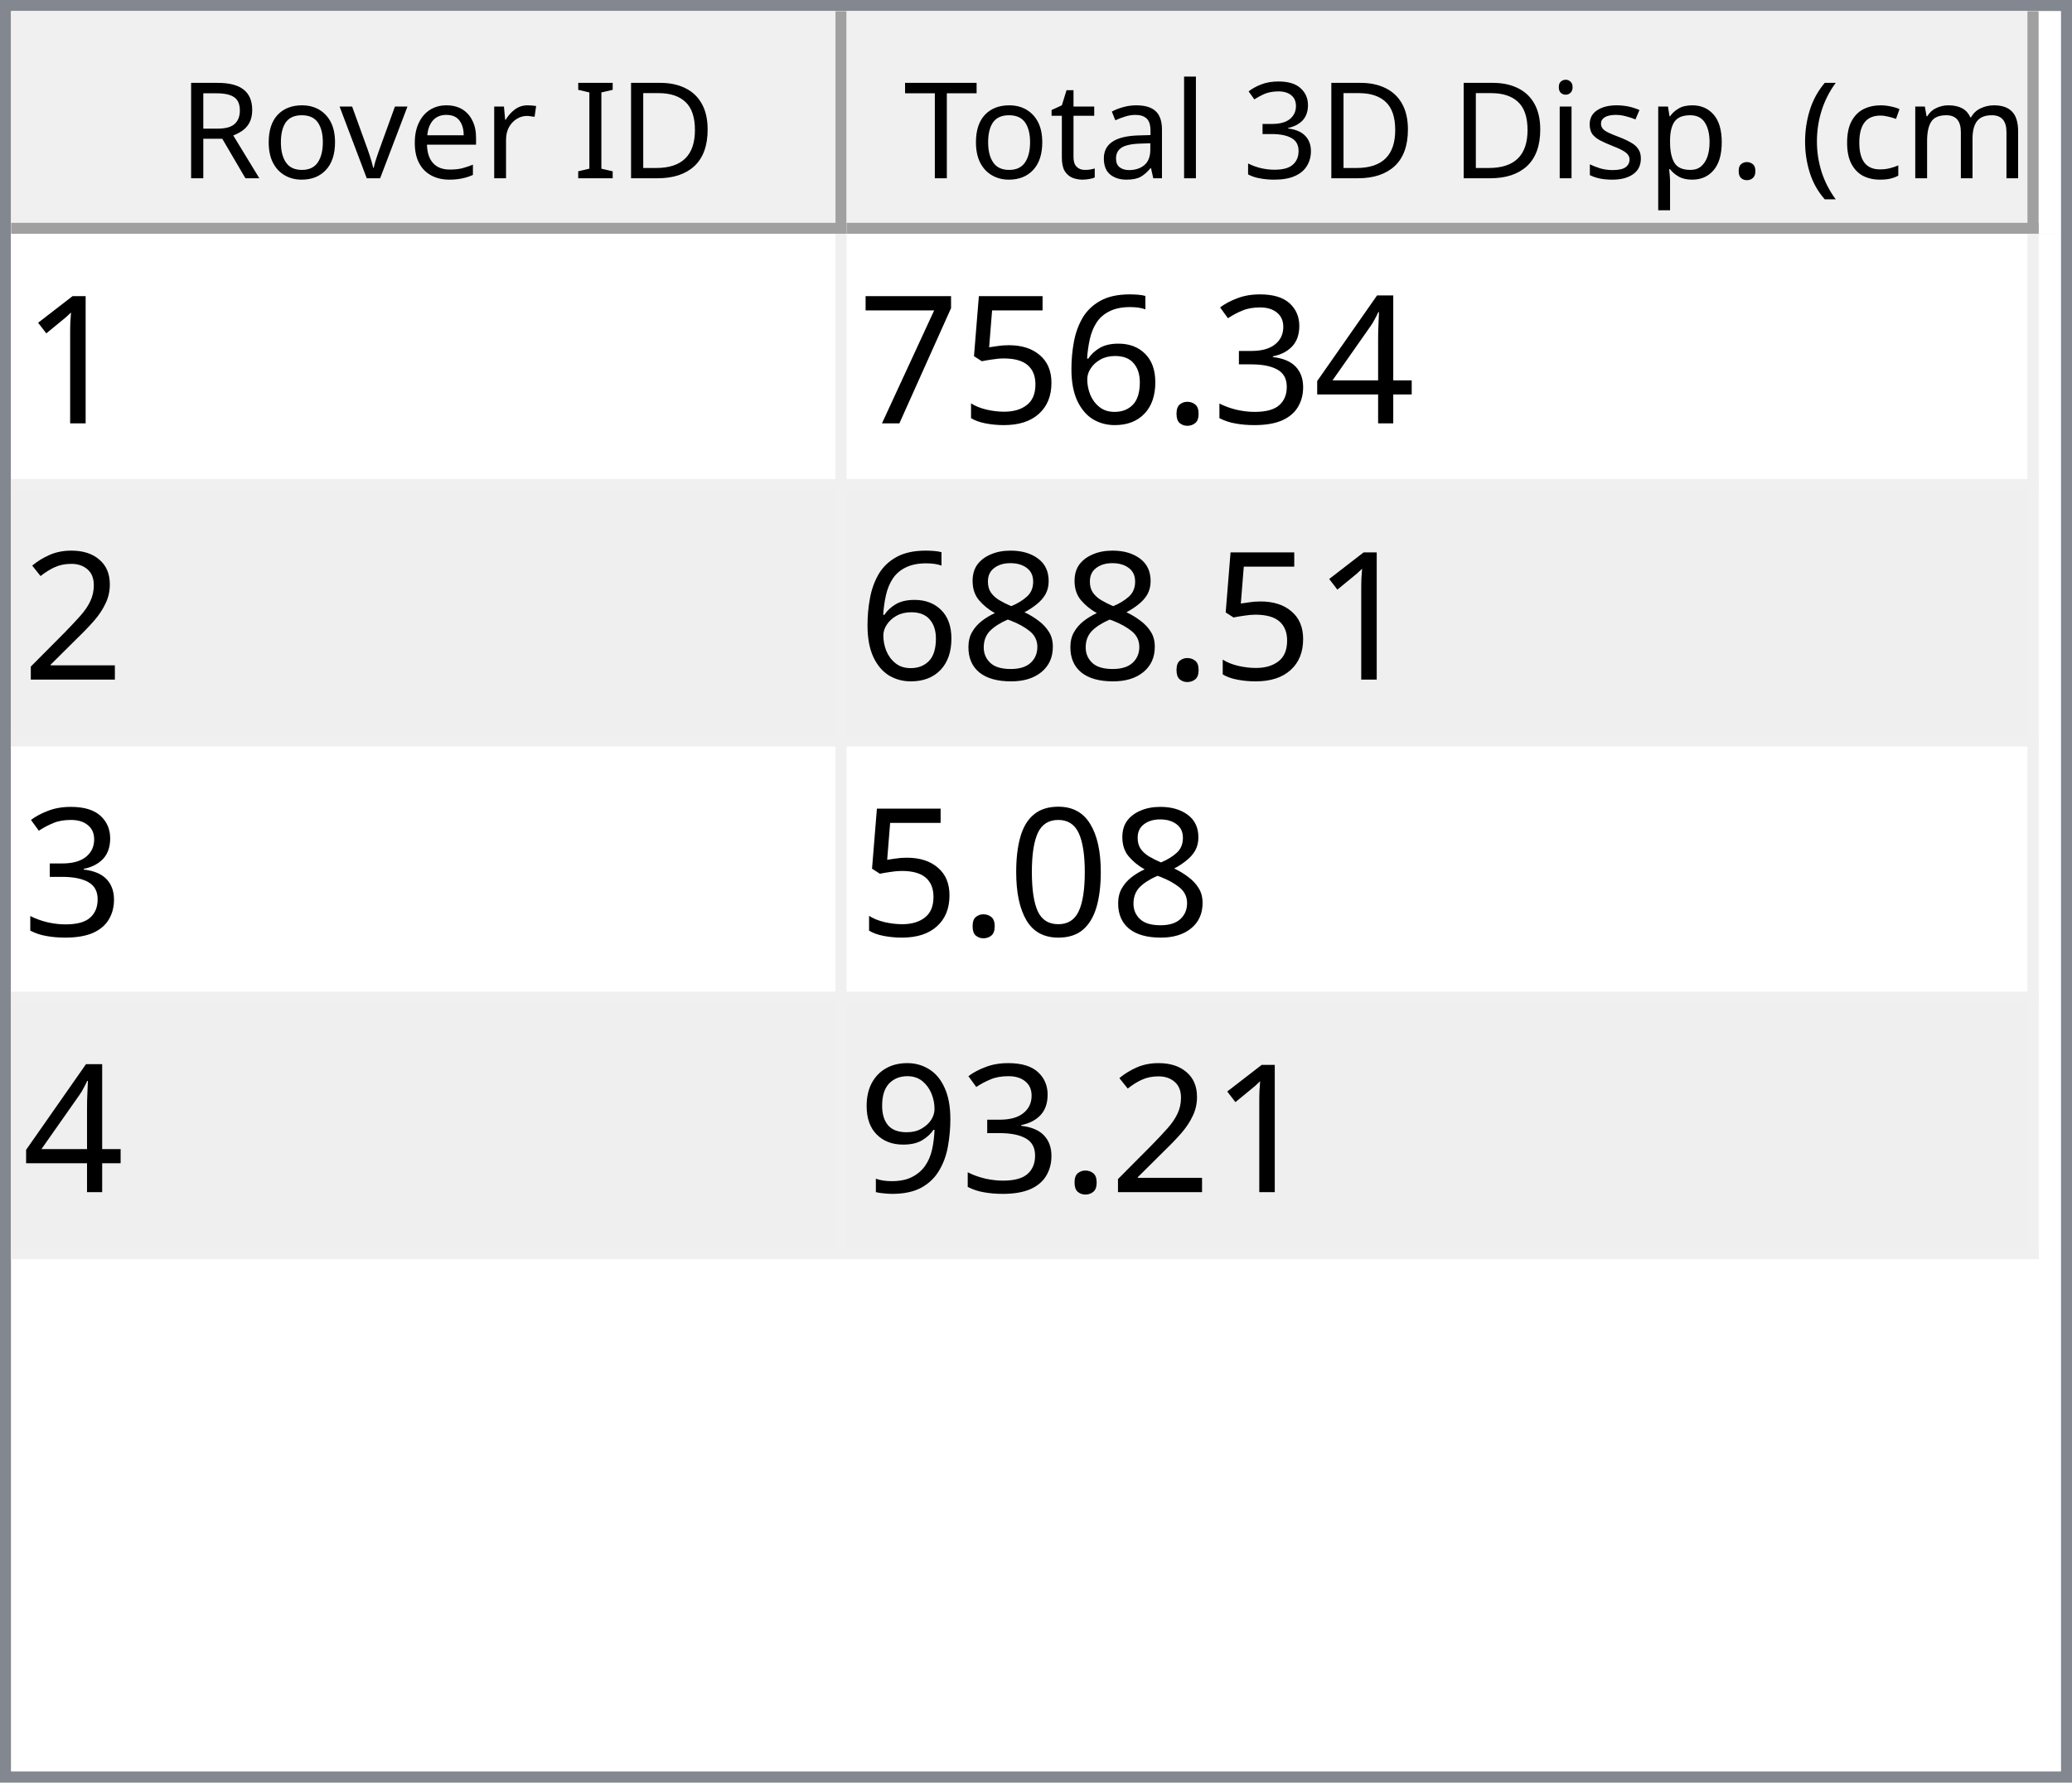
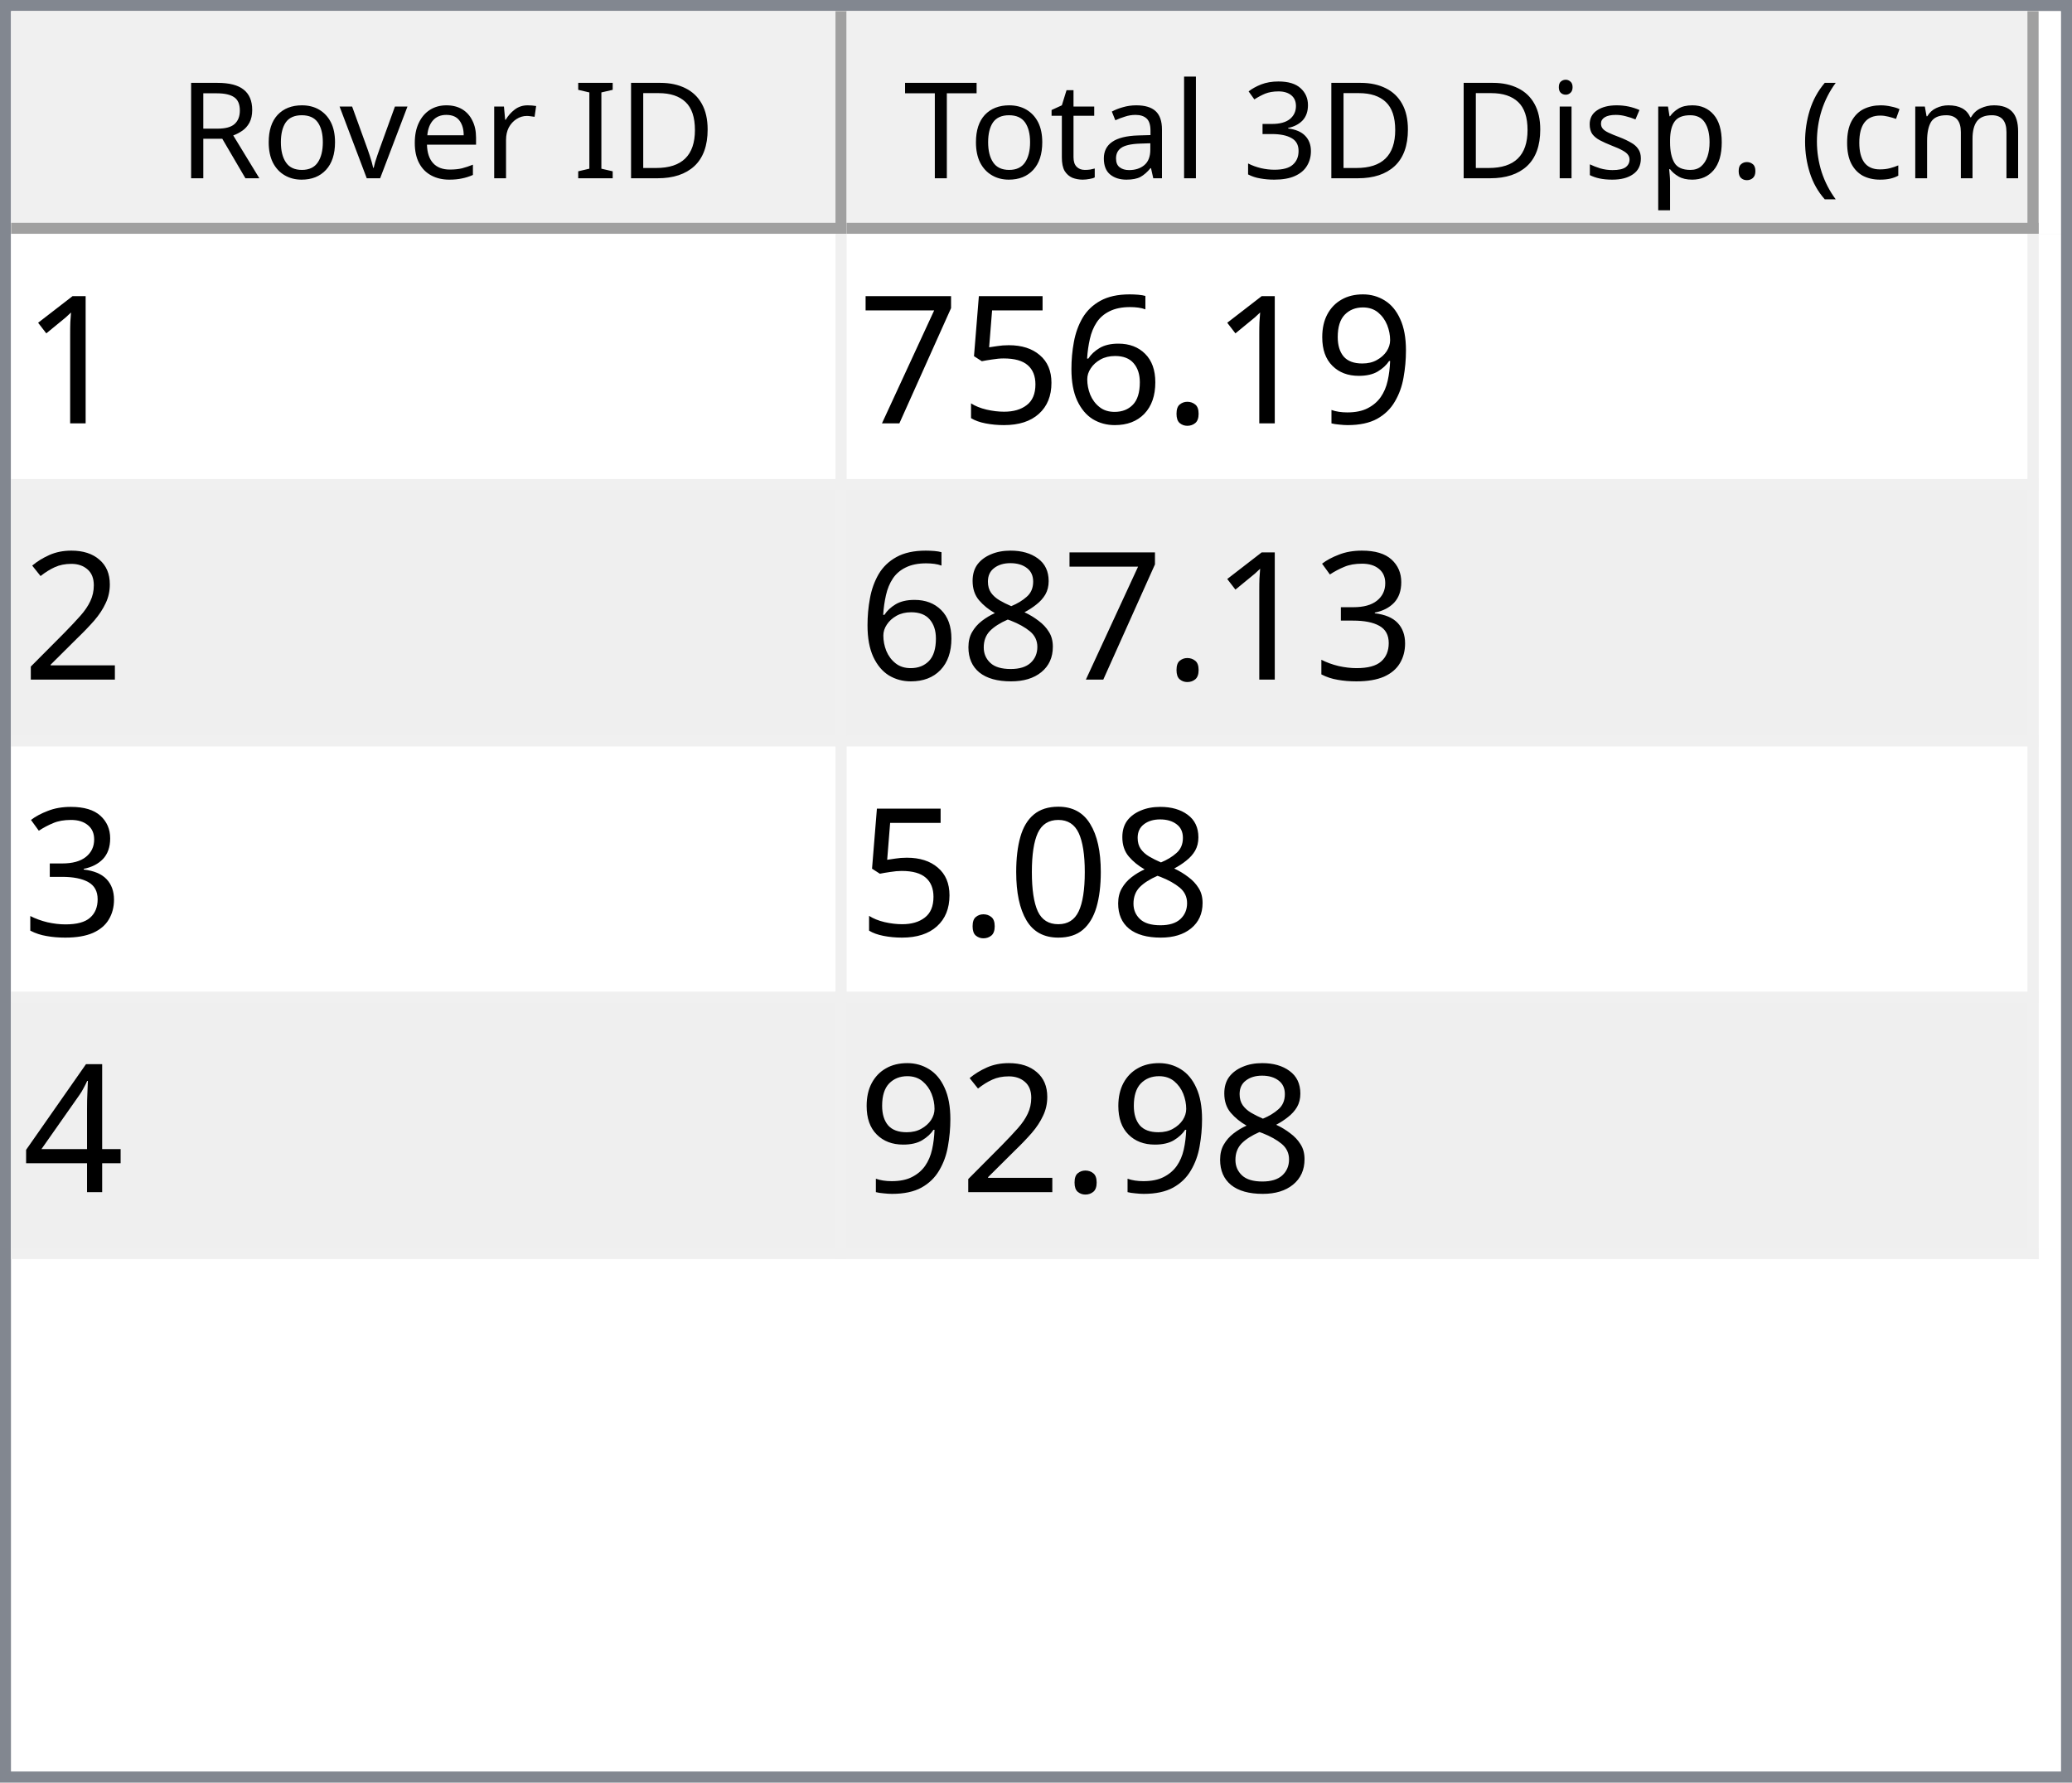
<svg xmlns="http://www.w3.org/2000/svg" style="fill-opacity:1; color-rendering:auto; color-interpolation:auto; text-rendering:auto; stroke:black; stroke-linecap:square; stroke-miterlimit:10; shape-rendering:auto; stroke-opacity:1; fill:black; stroke-dasharray:none; font-weight:normal; stroke-width:1; font-family:'Dialog'; font-style:normal; stroke-linejoin:miter; font-size:12px; stroke-dashoffset:0; image-rendering:auto;" width="186" height="160">
  <defs id="genericDefs" />
  <g>
    <defs id="defs1">
      <clipPath clipPathUnits="userSpaceOnUse" id="clipPath1">
        <path d="M0 0 L186 0 L186 160 L0 160 L0 0 Z" />
      </clipPath>
      <clipPath clipPathUnits="userSpaceOnUse" id="clipPath2">
        <path d="M0 0 L0 160 L186 160 L186 0 Z" />
      </clipPath>
      <clipPath clipPathUnits="userSpaceOnUse" id="clipPath3">
        <path d="M0 0 L0 20 L184 20 L184 0 Z" />
      </clipPath>
      <clipPath clipPathUnits="userSpaceOnUse" id="clipPath4">
        <path d="M0 0 L0 20 L75 20 L75 0 Z" />
      </clipPath>
      <clipPath clipPathUnits="userSpaceOnUse" id="clipPath5">
        <path d="M1 1 L1 19 L74 19 L74 1 Z" />
      </clipPath>
      <clipPath clipPathUnits="userSpaceOnUse" id="clipPath6">
        <path d="M0 0 L0 18 L73 18 L73 0 Z" />
      </clipPath>
      <clipPath clipPathUnits="userSpaceOnUse" id="clipPath7">
        <path d="M-0.5 -0.5 L-0.5 19.5 L74.5 19.5 L74.5 -0.5 Z" />
      </clipPath>
      <clipPath clipPathUnits="userSpaceOnUse" id="clipPath8">
        <path d="M0 0 L0 20 L107 20 L107 0 Z" />
      </clipPath>
      <clipPath clipPathUnits="userSpaceOnUse" id="clipPath9">
        <path d="M1 1 L1 19 L106 19 L106 1 Z" />
      </clipPath>
      <clipPath clipPathUnits="userSpaceOnUse" id="clipPath10">
        <path d="M0 0 L0 18 L105 18 L105 0 Z" />
      </clipPath>
      <clipPath clipPathUnits="userSpaceOnUse" id="clipPath11">
        <path d="M-0.5 -0.5 L-0.5 19.5 L106.5 19.5 L106.5 -0.5 Z" />
      </clipPath>
      <clipPath clipPathUnits="userSpaceOnUse" id="clipPath12">
        <path d="M0 0 L0 138 L184 138 L184 0 Z" />
      </clipPath>
      <clipPath clipPathUnits="userSpaceOnUse" id="clipPath13">
        <path d="M0 0 L0 92 L182 92 L182 0 Z" />
      </clipPath>
      <clipPath clipPathUnits="userSpaceOnUse" id="clipPath14">
        <path d="M-0.5 -0.5 L-0.5 91.5 L181.5 91.5 L181.5 -0.5 Z" />
      </clipPath>
      <clipPath clipPathUnits="userSpaceOnUse" id="clipPath15">
        <path d="M0 0 L0 22 L74 22 L74 0 Z" />
      </clipPath>
      <clipPath clipPathUnits="userSpaceOnUse" id="clipPath16">
        <path d="M0 0 L0 22 L106 22 L106 0 Z" />
      </clipPath>
      <font horiz-adv-x="64.551" id="font1">
        <font-face ascent="107.91" descent="25.098" units-per-em="100" style="font-style:normal; font-family:Segoe UI; font-weight:normal;" />
        <missing-glyph horiz-adv-x="64.551" d="M8.109 0 L8.109 68.266 L56.453 68.266 L56.453 0 L8.109 0 ZM15.328 7.234 L49.219 7.234 L49.219 61.031 L15.328 61.031 L15.328 7.234 Z" />
        <glyph unicode="D" horiz-adv-x="70.117" d="M9.188 0 L9.188 70.016 L28.516 70.016 Q65.531 70.016 65.531 35.891 Q65.531 19.672 55.25 9.836 Q44.969 0 27.734 0 L9.188 0 ZM17.391 62.594 L17.391 7.422 L27.828 7.422 Q41.609 7.422 49.273 14.797 Q56.938 22.172 56.938 35.688 Q56.938 62.594 28.328 62.594 L17.391 62.594 Z" />
        <glyph unicode="I" horiz-adv-x="26.611" d="M17.391 0 L9.188 0 L9.188 70.016 L17.391 70.016 L17.391 0 Z" />
        <glyph unicode=" " horiz-adv-x="27.393" d="" />
        <glyph unicode="r" horiz-adv-x="34.766" d="M34.188 41.891 Q32.078 43.5 28.125 43.5 Q23 43.5 19.555 38.672 Q16.109 33.844 16.109 25.484 L16.109 0 L8.109 0 L8.109 50 L16.109 50 L16.109 39.703 L16.312 39.703 Q18.016 44.969 21.531 47.922 Q25.047 50.875 29.391 50.875 Q32.516 50.875 34.188 50.203 L34.188 41.891 Z" />
        <glyph unicode="e" horiz-adv-x="52.295" d="M48.297 23 L12.984 23 Q13.188 14.656 17.484 10.109 Q21.781 5.562 29.297 5.562 Q37.75 5.562 44.828 11.141 L44.828 3.609 Q38.234 -1.172 27.391 -1.172 Q16.797 -1.172 10.742 5.641 Q4.688 12.453 4.688 24.812 Q4.688 36.469 11.305 43.82 Q17.922 51.172 27.734 51.172 Q37.547 51.172 42.922 44.828 Q48.297 38.484 48.297 27.203 L48.297 23 ZM40.094 29.781 Q40.047 36.719 36.75 40.578 Q33.453 44.438 27.594 44.438 Q21.922 44.438 17.969 40.383 Q14.016 36.328 13.094 29.781 L40.094 29.781 Z" />
        <glyph unicode="v" horiz-adv-x="47.9" d="M47.406 50 L27.484 0 L19.625 0 L0.688 50 L9.469 50 L22.172 13.672 Q23.578 9.672 23.922 6.688 L24.125 6.688 Q24.609 10.453 25.688 13.484 L38.969 50 L47.406 50 Z" />
        <glyph unicode="o" horiz-adv-x="58.594" d="M29 -1.172 Q17.922 -1.172 11.305 5.836 Q4.688 12.844 4.688 24.422 Q4.688 37.016 11.57 44.094 Q18.453 51.172 30.172 51.172 Q41.359 51.172 47.633 44.289 Q53.906 37.406 53.906 25.203 Q53.906 13.234 47.141 6.031 Q40.375 -1.172 29 -1.172 ZM29.594 44.438 Q21.875 44.438 17.383 39.188 Q12.891 33.938 12.891 24.703 Q12.891 15.828 17.43 10.695 Q21.969 5.562 29.594 5.562 Q37.359 5.562 41.531 10.594 Q45.703 15.625 45.703 24.906 Q45.703 34.281 41.531 39.359 Q37.359 44.438 29.594 44.438 Z" />
        <glyph unicode="R" horiz-adv-x="59.814" d="M59.375 0 L49.609 0 L37.891 19.625 Q36.281 22.359 34.766 24.289 Q33.25 26.219 31.664 27.438 Q30.078 28.656 28.25 29.219 Q26.422 29.781 24.125 29.781 L17.391 29.781 L17.391 0 L9.188 0 L9.188 70.016 L30.078 70.016 Q34.672 70.016 38.555 68.867 Q42.438 67.719 45.289 65.375 Q48.141 63.031 49.758 59.547 Q51.375 56.062 51.375 51.375 Q51.375 47.703 50.273 44.656 Q49.172 41.609 47.148 39.211 Q45.125 36.812 42.266 35.133 Q39.406 33.453 35.844 32.516 L35.844 32.328 Q37.594 31.547 38.891 30.547 Q40.188 29.547 41.359 28.18 Q42.531 26.812 43.68 25.078 Q44.828 23.344 46.234 21.047 L59.375 0 ZM17.391 62.594 L17.391 37.203 L28.516 37.203 Q31.594 37.203 34.203 38.133 Q36.812 39.062 38.719 40.797 Q40.625 42.531 41.703 45.047 Q42.781 47.562 42.781 50.688 Q42.781 56.297 39.141 59.445 Q35.5 62.594 28.609 62.594 L17.391 62.594 Z" />
        <glyph unicode=")" horiz-adv-x="30.176" d="M8.297 -15.922 L1.172 -15.922 Q16.406 2.344 16.406 26.812 Q16.406 51.469 1.078 70.016 L8.297 70.016 Q23.531 52.156 23.531 26.703 Q23.531 1.375 8.297 -15.922 Z" />
        <glyph unicode="m" horiz-adv-x="86.133" d="M79.109 0 L71.094 0 L71.094 28.719 Q71.094 37.016 68.531 40.727 Q65.969 44.438 59.906 44.438 Q54.781 44.438 51.195 39.75 Q47.609 35.062 47.609 28.516 L47.609 0 L39.594 0 L39.594 29.688 Q39.594 44.438 28.219 44.438 Q22.953 44.438 19.531 40.016 Q16.109 35.594 16.109 28.516 L16.109 0 L8.109 0 L8.109 50 L16.109 50 L16.109 42.094 L16.312 42.094 Q21.625 51.172 31.844 51.172 Q36.969 51.172 40.773 48.312 Q44.578 45.453 46 40.828 Q51.562 51.172 62.594 51.172 Q79.109 51.172 79.109 30.812 L79.109 0 Z" />
        <glyph unicode="c" horiz-adv-x="46.191" d="M42.188 2.297 Q36.422 -1.172 28.516 -1.172 Q17.828 -1.172 11.258 5.789 Q4.688 12.75 4.688 23.828 Q4.688 36.188 11.766 43.68 Q18.844 51.172 30.672 51.172 Q37.25 51.172 42.281 48.734 L42.281 40.531 Q36.719 44.438 30.375 44.438 Q22.703 44.438 17.797 38.945 Q12.891 33.453 12.891 24.516 Q12.891 15.719 17.508 10.641 Q22.125 5.562 29.891 5.562 Q36.422 5.562 42.188 9.906 L42.188 2.297 Z" />
        <glyph unicode="(" horiz-adv-x="30.176" d="M29.109 -15.922 L21.969 -15.922 Q6.844 1.375 6.844 26.703 Q6.844 52.156 21.969 70.016 L29.203 70.016 Q13.875 51.469 13.875 26.812 Q13.875 2.344 29.109 -15.922 Z" />
        <glyph unicode="." horiz-adv-x="21.68" d="M10.891 -1.078 Q8.641 -1.078 7.055 0.539 Q5.469 2.156 5.469 4.391 Q5.469 6.641 7.055 8.273 Q8.641 9.906 10.891 9.906 Q13.188 9.906 14.797 8.273 Q16.406 6.641 16.406 4.391 Q16.406 2.156 14.797 0.539 Q13.188 -1.078 10.891 -1.078 Z" />
        <glyph unicode="p" horiz-adv-x="58.789" d="M16.312 7.234 L16.109 7.234 L16.109 -23 L8.109 -23 L8.109 50 L16.109 50 L16.109 41.219 L16.312 41.219 Q22.219 51.172 33.594 51.172 Q43.266 51.172 48.688 44.461 Q54.109 37.75 54.109 26.469 Q54.109 13.922 48 6.375 Q41.891 -1.172 31.297 -1.172 Q21.578 -1.172 16.312 7.234 ZM16.109 27.391 L16.109 20.406 Q16.109 14.203 20.141 9.883 Q24.172 5.562 30.375 5.562 Q37.641 5.562 41.773 11.133 Q45.906 16.703 45.906 26.609 Q45.906 34.969 42.047 39.703 Q38.188 44.438 31.594 44.438 Q24.609 44.438 20.359 39.578 Q16.109 34.719 16.109 27.391 Z" />
        <glyph unicode="s" horiz-adv-x="42.432" d="M5.078 1.812 L5.078 10.406 Q11.625 5.562 19.484 5.562 Q30.031 5.562 30.031 12.594 Q30.031 14.594 29.125 15.992 Q28.219 17.391 26.68 18.461 Q25.141 19.531 23.07 20.383 Q21 21.234 18.609 22.172 Q15.281 23.484 12.766 24.828 Q10.25 26.172 8.57 27.859 Q6.891 29.547 6.031 31.695 Q5.172 33.844 5.172 36.719 Q5.172 40.234 6.789 42.945 Q8.406 45.656 11.086 47.484 Q13.766 49.312 17.211 50.242 Q20.656 51.172 24.312 51.172 Q30.812 51.172 35.938 48.922 L35.938 40.828 Q30.422 44.438 23.25 44.438 Q21 44.438 19.195 43.922 Q17.391 43.406 16.094 42.477 Q14.797 41.547 14.086 40.258 Q13.375 38.969 13.375 37.406 Q13.375 35.453 14.086 34.133 Q14.797 32.812 16.164 31.789 Q17.531 30.766 19.484 29.938 Q21.438 29.109 23.922 28.125 Q27.25 26.859 29.883 25.516 Q32.516 24.172 34.375 22.484 Q36.234 20.797 37.234 18.602 Q38.234 16.406 38.234 13.375 Q38.234 9.672 36.602 6.938 Q34.969 4.203 32.234 2.398 Q29.5 0.594 25.93 -0.289 Q22.359 -1.172 18.453 -1.172 Q10.75 -1.172 5.078 1.812 Z" />
        <glyph unicode="i" horiz-adv-x="24.219" d="M12.203 62.703 Q10.062 62.703 8.547 64.164 Q7.031 65.625 7.031 67.875 Q7.031 70.125 8.547 71.609 Q10.062 73.094 12.203 73.094 Q14.406 73.094 15.945 71.609 Q17.484 70.125 17.484 67.875 Q17.484 65.719 15.945 64.211 Q14.406 62.703 12.203 62.703 ZM16.109 0 L8.109 0 L8.109 50 L16.109 50 L16.109 0 Z" />
        <glyph unicode="3" horiz-adv-x="53.906" d="M46.531 19.828 Q46.531 15.094 44.75 11.211 Q42.969 7.328 39.719 4.57 Q36.469 1.812 31.93 0.297 Q27.391 -1.219 21.922 -1.219 Q11.922 -1.219 6 2.594 L6 11.188 Q13.094 5.609 22.219 5.609 Q25.875 5.609 28.828 6.539 Q31.781 7.469 33.906 9.227 Q36.031 10.984 37.18 13.477 Q38.328 15.969 38.328 19.094 Q38.328 32.812 18.797 32.812 L12.984 32.812 L12.984 39.594 L18.5 39.594 Q35.797 39.594 35.797 52.484 Q35.797 64.406 22.609 64.406 Q15.188 64.406 8.688 59.422 L8.688 67.188 Q15.375 71.188 24.609 71.188 Q29 71.188 32.57 69.969 Q36.141 68.75 38.68 66.555 Q41.219 64.359 42.609 61.281 Q44 58.203 44 54.5 Q44 40.672 30.031 36.719 L30.031 36.531 Q33.594 36.141 36.625 34.797 Q39.656 33.453 41.852 31.305 Q44.047 29.156 45.289 26.25 Q46.531 23.344 46.531 19.828 Z" />
        <glyph unicode="l" horiz-adv-x="24.219" d="M16.109 0 L8.109 0 L8.109 74.031 L16.109 74.031 L16.109 0 Z" />
        <glyph unicode="a" horiz-adv-x="50.879" d="M43.891 0 L35.891 0 L35.891 7.812 L35.688 7.812 Q30.469 -1.172 20.312 -1.172 Q12.844 -1.172 8.617 2.781 Q4.391 6.734 4.391 13.281 Q4.391 27.297 20.906 29.594 L35.891 31.688 Q35.891 44.438 25.594 44.438 Q16.547 44.438 9.281 38.281 L9.281 46.484 Q16.656 51.172 26.266 51.172 Q43.891 51.172 43.891 32.516 L43.891 0 ZM35.891 25.297 L23.828 23.641 Q18.266 22.859 15.43 20.875 Q12.594 18.891 12.594 13.875 Q12.594 10.203 15.211 7.883 Q17.828 5.562 22.172 5.562 Q28.125 5.562 32.008 9.742 Q35.891 13.922 35.891 20.312 L35.891 25.297 Z" />
        <glyph unicode="t" horiz-adv-x="33.887" d="M31.297 0.484 Q28.469 -1.078 23.828 -1.078 Q10.688 -1.078 10.688 13.578 L10.688 43.172 L2.094 43.172 L2.094 50 L10.688 50 L10.688 62.203 L18.703 64.797 L18.703 50 L31.297 50 L31.297 43.172 L18.703 43.172 L18.703 14.984 Q18.703 9.969 20.414 7.82 Q22.125 5.672 26.078 5.672 Q29.109 5.672 31.297 7.328 L31.297 0.484 Z" />
        <glyph unicode="T" horiz-adv-x="52.393" d="M50.594 62.594 L30.375 62.594 L30.375 0 L22.172 0 L22.172 62.594 L2 62.594 L2 70.016 L50.594 70.016 L50.594 62.594 Z" />
      </font>
      <font horiz-adv-x="75.0" id="font2">
        <font-face ascent="100.537" descent="21.973" units-per-em="100" style="font-style:normal; font-family:sans-serif; font-weight:normal;" />
        <missing-glyph horiz-adv-x="75.0" d="M12.5 0 L12.5 62.5 L62.5 62.5 L62.5 0 L12.5 0 ZM14.062 1.562 L60.938 1.562 L60.938 60.938 L14.062 60.938 L14.062 1.562 Z" />
        <glyph unicode="1" horiz-adv-x="55.615" d="M37.25 0 L28.469 0 L28.469 56 Q25.297 52.984 20.141 49.953 Q14.984 46.922 10.891 45.406 L10.891 53.906 Q18.266 57.375 23.781 62.305 Q29.297 67.234 31.594 71.875 L37.25 71.875 L37.25 0 Z" />
-         <glyph unicode="4" horiz-adv-x="55.615" d="M32.328 0 L32.328 17.141 L1.266 17.141 L1.266 25.203 L33.938 71.578 L41.109 71.578 L41.109 25.203 L50.781 25.203 L50.781 17.141 L41.109 17.141 L41.109 0 L32.328 0 ZM32.328 25.203 L32.328 57.469 L9.906 25.203 L32.328 25.203 Z" />
-         <glyph unicode="3" horiz-adv-x="55.615" d="M4.203 18.891 L12.984 20.062 Q14.5 12.594 18.141 9.297 Q21.781 6 27 6 Q33.203 6 37.477 10.297 Q41.75 14.594 41.75 20.953 Q41.75 27 37.797 30.93 Q33.844 34.859 27.734 34.859 Q25.25 34.859 21.531 33.891 L22.516 41.609 Q23.391 41.5 23.922 41.5 Q29.547 41.5 34.039 44.43 Q38.531 47.359 38.531 53.469 Q38.531 58.297 35.258 61.477 Q31.984 64.656 26.812 64.656 Q21.688 64.656 18.266 61.43 Q14.844 58.203 13.875 51.766 L5.078 53.328 Q6.688 62.156 12.398 67.016 Q18.109 71.875 26.609 71.875 Q32.469 71.875 37.398 69.359 Q42.328 66.844 44.945 62.5 Q47.562 58.156 47.562 53.266 Q47.562 48.641 45.07 44.828 Q42.578 41.016 37.703 38.766 Q44.047 37.312 47.562 32.695 Q51.078 28.078 51.078 21.141 Q51.078 11.766 44.242 5.25 Q37.406 -1.266 26.953 -1.266 Q17.531 -1.266 11.305 4.352 Q5.078 9.969 4.203 18.891 Z" />
+         <glyph unicode="9" horiz-adv-x="55.615" d="M5.469 16.547 L13.922 17.328 Q14.984 11.375 18.016 8.688 Q21.047 6 25.781 6 Q29.828 6 32.883 7.859 Q35.938 9.719 37.891 12.82 Q39.844 15.922 41.164 21.195 Q42.484 26.469 42.484 31.938 Q42.484 32.516 42.438 33.688 Q39.797 29.5 35.234 26.883 Q30.672 24.266 25.344 24.266 Q16.453 24.266 10.305 30.711 Q4.156 37.156 4.156 47.703 Q4.156 58.594 10.578 65.234 Q17 71.875 26.656 71.875 Q33.641 71.875 39.43 68.117 Q45.219 64.359 48.219 57.398 Q51.219 50.438 51.219 37.25 Q51.219 23.531 48.242 15.406 Q45.266 7.281 39.383 3.031 Q33.5 -1.219 25.594 -1.219 Q17.188 -1.219 11.867 3.445 Q6.547 8.109 5.469 16.547 ZM41.453 48.141 Q41.453 55.719 37.43 60.156 Q33.406 64.594 27.734 64.594 Q21.875 64.594 17.531 59.812 Q13.188 55.031 13.188 47.406 Q13.188 40.578 17.312 36.305 Q21.438 32.031 27.484 32.031 Q33.594 32.031 37.523 36.305 Q41.453 40.578 41.453 48.141 Z" />
        <glyph unicode="." horiz-adv-x="27.783" d="M9.078 0 L9.078 10.016 L19.094 10.016 L19.094 0 L9.078 0 Z" />
        <glyph unicode="6" horiz-adv-x="55.615" d="M49.75 54.047 L41.016 53.375 Q39.844 58.547 37.703 60.891 Q34.125 64.656 28.906 64.656 Q24.703 64.656 21.531 62.312 Q17.391 59.281 14.992 53.469 Q12.594 47.656 12.5 36.922 Q15.672 41.75 20.266 44.094 Q24.859 46.438 29.891 46.438 Q38.672 46.438 44.852 39.969 Q51.031 33.5 51.031 23.25 Q51.031 16.5 48.125 10.719 Q45.219 4.938 40.141 1.859 Q35.062 -1.219 28.609 -1.219 Q17.625 -1.219 10.695 6.859 Q3.766 14.938 3.766 33.5 Q3.766 54.25 11.422 63.672 Q18.109 71.875 29.438 71.875 Q37.891 71.875 43.289 67.141 Q48.688 62.406 49.75 54.047 ZM13.875 23.188 Q13.875 18.656 15.797 14.508 Q17.719 10.359 21.188 8.18 Q24.656 6 28.469 6 Q34.031 6 38.039 10.492 Q42.047 14.984 42.047 22.703 Q42.047 30.125 38.086 34.398 Q34.125 38.672 28.125 38.672 Q22.172 38.672 18.023 34.398 Q13.875 30.125 13.875 23.188 Z" />
        <glyph unicode="5" horiz-adv-x="55.615" d="M4.156 18.75 L13.375 19.531 Q14.406 12.797 18.141 9.398 Q21.875 6 27.156 6 Q33.5 6 37.891 10.789 Q42.281 15.578 42.281 23.484 Q42.281 31 38.062 35.352 Q33.844 39.703 27 39.703 Q22.75 39.703 19.336 37.773 Q15.922 35.844 13.969 32.766 L5.719 33.844 L12.641 70.609 L48.25 70.609 L48.25 62.203 L19.672 62.203 L15.828 42.969 Q22.266 47.469 29.344 47.469 Q38.719 47.469 45.164 40.969 Q51.609 34.469 51.609 24.266 Q51.609 14.547 45.953 7.469 Q39.062 -1.219 27.156 -1.219 Q17.391 -1.219 11.211 4.25 Q5.031 9.719 4.156 18.75 Z" />
        <glyph unicode="7" horiz-adv-x="55.615" d="M4.734 62.203 L4.734 70.656 L51.078 70.656 L51.078 63.812 Q44.234 56.547 37.523 44.484 Q30.812 32.422 27.156 19.672 Q24.516 10.688 23.781 0 L14.75 0 Q14.891 8.453 18.062 20.414 Q21.234 32.375 27.172 43.484 Q33.109 54.594 39.797 62.203 L4.734 62.203 Z" />
        <glyph unicode="2" horiz-adv-x="55.615" d="M50.344 8.453 L50.344 0 L3.031 0 Q2.938 3.172 4.047 6.109 Q5.859 10.938 9.836 15.625 Q13.812 20.312 21.344 26.469 Q33.016 36.031 37.117 41.625 Q41.219 47.219 41.219 52.203 Q41.219 57.422 37.477 61.008 Q33.734 64.594 27.734 64.594 Q21.391 64.594 17.578 60.789 Q13.766 56.984 13.719 50.25 L4.688 51.172 Q5.609 61.281 11.664 66.578 Q17.719 71.875 27.938 71.875 Q38.234 71.875 44.242 66.164 Q50.25 60.453 50.25 52 Q50.25 47.703 48.492 43.555 Q46.734 39.406 42.656 34.812 Q38.578 30.219 29.109 22.219 Q21.188 15.578 18.945 13.211 Q16.703 10.844 15.234 8.453 L50.344 8.453 Z" />
+         <glyph unicode="3" horiz-adv-x="55.615" d="M4.203 18.891 L12.984 20.062 Q14.5 12.594 18.141 9.297 Q21.781 6 27 6 Q33.203 6 37.477 10.297 Q41.75 14.594 41.75 20.953 Q41.75 27 37.797 30.93 Q33.844 34.859 27.734 34.859 Q25.25 34.859 21.531 33.891 L22.516 41.609 Q23.391 41.5 23.922 41.5 Q29.547 41.5 34.039 44.43 Q38.531 47.359 38.531 53.469 Q38.531 58.297 35.258 61.477 Q31.984 64.656 26.812 64.656 Q21.688 64.656 18.266 61.43 Q14.844 58.203 13.875 51.766 L5.078 53.328 Q6.688 62.156 12.398 67.016 Q18.109 71.875 26.609 71.875 Q32.469 71.875 37.398 69.359 Q42.328 66.844 44.945 62.5 Q47.562 58.156 47.562 53.266 Q47.562 48.641 45.07 44.828 Q42.578 41.016 37.703 38.766 Q44.047 37.312 47.562 32.695 Q51.078 28.078 51.078 21.141 Q51.078 11.766 44.242 5.25 Q37.406 -1.266 26.953 -1.266 Q17.531 -1.266 11.305 4.352 Q5.078 9.969 4.203 18.891 Z" />
        <glyph unicode="8" horiz-adv-x="55.615" d="M17.672 38.812 Q12.203 40.828 9.57 44.539 Q6.938 48.25 6.938 53.422 Q6.938 61.234 12.555 66.555 Q18.172 71.875 27.484 71.875 Q36.859 71.875 42.578 66.43 Q48.297 60.984 48.297 53.172 Q48.297 48.188 45.68 44.508 Q43.062 40.828 37.75 38.812 Q44.344 36.672 47.781 31.883 Q51.219 27.094 51.219 20.453 Q51.219 11.281 44.727 5.031 Q38.234 -1.219 27.641 -1.219 Q17.047 -1.219 10.547 5.055 Q4.047 11.328 4.047 20.703 Q4.047 27.688 7.594 32.398 Q11.141 37.109 17.672 38.812 ZM15.922 53.719 Q15.922 48.641 19.195 45.414 Q22.469 42.188 27.688 42.188 Q32.766 42.188 36.016 45.383 Q39.266 48.578 39.266 53.219 Q39.266 58.062 35.914 61.359 Q32.562 64.656 27.594 64.656 Q22.562 64.656 19.242 61.43 Q15.922 58.203 15.922 53.719 ZM13.094 20.656 Q13.094 16.891 14.875 13.375 Q16.656 9.859 20.172 7.93 Q23.688 6 27.734 6 Q34.031 6 38.133 10.055 Q42.234 14.109 42.234 20.359 Q42.234 26.703 38.016 30.859 Q33.797 35.016 27.438 35.016 Q21.234 35.016 17.164 30.914 Q13.094 26.812 13.094 20.656 Z" />
        <glyph unicode="0" horiz-adv-x="55.615" d="M4.156 35.297 Q4.156 48 6.766 55.742 Q9.375 63.484 14.523 67.68 Q19.672 71.875 27.484 71.875 Q33.25 71.875 37.594 69.555 Q41.938 67.234 44.773 62.867 Q47.609 58.5 49.219 52.227 Q50.828 45.953 50.828 35.297 Q50.828 22.703 48.242 14.969 Q45.656 7.234 40.508 3.008 Q35.359 -1.219 27.484 -1.219 Q17.141 -1.219 11.234 6.203 Q4.156 15.141 4.156 35.297 ZM13.188 35.297 Q13.188 17.672 17.312 11.836 Q21.438 6 27.484 6 Q33.547 6 37.672 11.859 Q41.797 17.719 41.797 35.297 Q41.797 52.984 37.672 58.789 Q33.547 64.594 27.391 64.594 Q21.344 64.594 17.719 59.469 Q13.188 52.938 13.188 35.297 Z" />
-         <glyph unicode="9" horiz-adv-x="55.615" d="M5.469 16.547 L13.922 17.328 Q14.984 11.375 18.016 8.688 Q21.047 6 25.781 6 Q29.828 6 32.883 7.859 Q35.938 9.719 37.891 12.82 Q39.844 15.922 41.164 21.195 Q42.484 26.469 42.484 31.938 Q42.484 32.516 42.438 33.688 Q39.797 29.5 35.234 26.883 Q30.672 24.266 25.344 24.266 Q16.453 24.266 10.305 30.711 Q4.156 37.156 4.156 47.703 Q4.156 58.594 10.578 65.234 Q17 71.875 26.656 71.875 Q33.641 71.875 39.43 68.117 Q45.219 64.359 48.219 57.398 Q51.219 50.438 51.219 37.25 Q51.219 23.531 48.242 15.406 Q45.266 7.281 39.383 3.031 Q33.5 -1.219 25.594 -1.219 Q17.188 -1.219 11.867 3.445 Q6.547 8.109 5.469 16.547 ZM41.453 48.141 Q41.453 55.719 37.43 60.156 Q33.406 64.594 27.734 64.594 Q21.875 64.594 17.531 59.812 Q13.188 55.031 13.188 47.406 Q13.188 40.578 17.312 36.305 Q21.438 32.031 27.484 32.031 Q33.594 32.031 37.523 36.305 Q41.453 40.578 41.453 48.141 Z" />
+         <glyph unicode="4" horiz-adv-x="55.615" d="M32.328 0 L32.328 17.141 L1.266 17.141 L1.266 25.203 L33.938 71.578 L41.109 71.578 L41.109 25.203 L50.781 25.203 L50.781 17.141 L41.109 17.141 L41.109 0 L32.328 0 ZM32.328 25.203 L32.328 57.469 L9.906 25.203 L32.328 25.203 Z" />
      </font>
    </defs>
    <g style="fill:white; stroke:white;">
      <rect x="0" y="0" width="186" style="clip-path:url(#clipPath1); stroke:none;" height="160" />
    </g>
    <g style="fill:white; text-rendering:optimizeSpeed; color-rendering:optimizeSpeed; image-rendering:optimizeSpeed; shape-rendering:crispEdges; stroke:white; color-interpolation:sRGB;">
      <rect x="0" width="186" height="160" y="0" style="stroke:none;" />
      <path style="stroke:none;" d="M0 160 L186 160 L186 0 L0 0 Z" />
    </g>
    <g style="fill:rgb(240,240,240); font-family:'Segoe UI'; stroke:rgb(240,240,240);">
      <rect x="0" y="0" width="186" style="clip-path:url(#clipPath2); stroke:none;" height="160" />
    </g>
    <g style="fill:rgb(130,135,144); font-family:'Segoe UI'; stroke:rgb(130,135,144);">
      <path d="M0 0 L186 0 L186 160 L0 160 L0 0 ZM1 1 L185 1 L185 159 L1 159 L1 1 Z" style="fill-rule:evenodd; clip-path:url(#clipPath2); stroke:none;" />
    </g>
    <g style="fill:white; font-family:'Segoe UI'; stroke:white;" transform="translate(1,1)">
      <rect x="0" y="0" width="184" style="clip-path:url(#clipPath3); stroke:none;" height="20" />
    </g>
    <g style="fill:rgb(240,240,240); font-family:'Segoe UI'; stroke:rgb(240,240,240);" transform="translate(1,1)">
      <rect x="0" y="0" width="75" style="clip-path:url(#clipPath4); stroke:none;" height="20" />
    </g>
    <g style="font-family:'Segoe UI';" transform="translate(2,2)">
      <text x="14" xml:space="preserve" y="14" style="clip-path:url(#clipPath6); stroke:none;">Rover ID</text>
    </g>
    <g style="fill:rgb(160,160,160); font-family:'Segoe UI'; stroke:rgb(160,160,160); stroke-linejoin:bevel;" transform="translate(1.5,1.5)">
      <line x1="74" x2="74" y1="0" style="fill:none; clip-path:url(#clipPath7);" y2="19" />
    </g>
    <g style="fill:rgb(160,160,160); font-family:'Segoe UI'; stroke:rgb(160,160,160); stroke-linejoin:bevel;" transform="matrix(1,0,0,1,1,1) translate(0.5,0.5)">
      <line x1="0" x2="74" y1="19" style="fill:none; clip-path:url(#clipPath7);" y2="19" />
    </g>
    <g style="fill:rgb(240,240,240); font-family:'Segoe UI'; stroke:rgb(240,240,240);" transform="translate(76,1)">
      <rect x="0" y="0" width="107" style="clip-path:url(#clipPath8); stroke:none;" height="20" />
    </g>
    <g style="font-family:'Segoe UI';" transform="translate(77,2)">
      <text x="1" xml:space="preserve" y="14" style="clip-path:url(#clipPath10); stroke:none;"> Total 3D Disp. (cm)</text>
    </g>
    <g style="fill:rgb(160,160,160); font-family:'Segoe UI'; stroke:rgb(160,160,160); stroke-linejoin:bevel;" transform="translate(76.5,1.5)">
      <line x1="106" x2="106" y1="0" style="fill:none; clip-path:url(#clipPath11);" y2="19" />
    </g>
    <g style="fill:rgb(160,160,160); font-family:'Segoe UI'; stroke:rgb(160,160,160); stroke-linejoin:bevel;" transform="matrix(1,0,0,1,76,1) translate(0.5,0.5)">
      <line x1="0" x2="106" y1="19" style="fill:none; clip-path:url(#clipPath11);" y2="19" />
    </g>
    <g style="fill:white; font-family:'Segoe UI'; stroke:white;" transform="translate(1,21)">
      <rect x="0" y="0" width="184" style="clip-path:url(#clipPath12); stroke:none;" height="138" />
    </g>
    <g style="fill:rgb(240,240,240); font-size:16px; font-family:sans-serif; stroke:rgb(240,240,240);" transform="translate(1,21)">
      <rect x="0" y="0" width="182" style="clip-path:url(#clipPath13); stroke:none;" height="92" />
      <line transform="translate(0.5,0.5)" x1="0" x2="181" y1="22" style="clip-path:url(#clipPath14); fill:none; stroke-linejoin:bevel;" y2="22" />
    </g>
    <g transform="matrix(1,0,0,1,1,21) translate(0.5,0.5)" style="fill:rgb(240,240,240); font-size:16px; font-family:sans-serif; stroke:rgb(240,240,240); stroke-linejoin:bevel;">
      <line x1="0" x2="181" y1="45" style="fill:none; clip-path:url(#clipPath14);" y2="45" />
    </g>
    <g transform="matrix(1,0,0,1,1,21) translate(0.5,0.5)" style="fill:rgb(240,240,240); font-size:16px; font-family:sans-serif; stroke:rgb(240,240,240); stroke-linejoin:bevel;">
      <line x1="0" x2="181" y1="68" style="fill:none; clip-path:url(#clipPath14);" y2="68" />
    </g>
    <g transform="matrix(1,0,0,1,1,21) translate(0.5,0.5)" style="fill:rgb(240,240,240); font-size:16px; font-family:sans-serif; stroke:rgb(240,240,240); stroke-linejoin:bevel;">
      <line x1="0" x2="181" y1="91" style="fill:none; clip-path:url(#clipPath14);" y2="91" />
    </g>
    <g transform="matrix(1,0,0,1,1,21) translate(0.5,0.5)" style="fill:rgb(240,240,240); font-size:16px; font-family:sans-serif; stroke:rgb(240,240,240); stroke-linejoin:bevel;">
      <line x1="74" x2="74" y1="0" style="fill:none; clip-path:url(#clipPath14);" y2="91" />
    </g>
    <g transform="matrix(1,0,0,1,1,21) translate(0.5,0.5)" style="fill:rgb(240,240,240); font-size:16px; font-family:sans-serif; stroke:rgb(240,240,240); stroke-linejoin:bevel;">
      <line x1="181" x2="181" y1="0" style="fill:none; clip-path:url(#clipPath14);" y2="91" />
    </g>
    <g style="fill:white; font-size:16px; font-family:sans-serif; stroke:white;" transform="matrix(1,0,0,1,1,21)">
      <rect x="0" y="0" width="74" style="clip-path:url(#clipPath15); stroke:none;" height="22" />
      <text x="1" y="17" style="fill:black; clip-path:url(#clipPath15); stroke:none;" xml:space="preserve">1</text>
    </g>
    <g style="fill:white; font-size:16px; font-family:sans-serif; stroke:white;" transform="matrix(1,0,0,1,1,21) translate(75,0)">
      <rect x="0" y="0" width="106" style="clip-path:url(#clipPath16); stroke:none;" height="22" />
-       <text x="1" y="17" style="fill:black; clip-path:url(#clipPath16); stroke:none;" xml:space="preserve">756.34</text>
+       <text x="1" y="17" style="fill:black; clip-path:url(#clipPath16); stroke:none;" xml:space="preserve">756.19</text>
    </g>
    <g style="fill:rgb(239,239,239); font-size:16px; font-family:sans-serif; stroke:rgb(239,239,239);" transform="matrix(1,0,0,1,1,21) translate(0,23)">
      <rect x="0" y="0" width="74" style="clip-path:url(#clipPath15); stroke:none;" height="22" />
      <text x="1" y="17" style="fill:black; clip-path:url(#clipPath15); stroke:none;" xml:space="preserve">2</text>
    </g>
    <g style="fill:rgb(239,239,239); font-size:16px; font-family:sans-serif; stroke:rgb(239,239,239);" transform="matrix(1,0,0,1,1,21) translate(75,23)">
      <rect x="0" y="0" width="106" style="clip-path:url(#clipPath16); stroke:none;" height="22" />
-       <text x="1" y="17" style="fill:black; clip-path:url(#clipPath16); stroke:none;" xml:space="preserve">688.51</text>
+       <text x="1" y="17" style="fill:black; clip-path:url(#clipPath16); stroke:none;" xml:space="preserve">687.13</text>
    </g>
    <g style="fill:white; font-size:16px; font-family:sans-serif; stroke:white;" transform="matrix(1,0,0,1,1,21) translate(0,46)">
      <rect x="0" y="0" width="74" style="clip-path:url(#clipPath15); stroke:none;" height="22" />
      <text x="1" y="17" style="fill:black; clip-path:url(#clipPath15); stroke:none;" xml:space="preserve">3</text>
    </g>
    <g style="fill:white; font-size:16px; font-family:sans-serif; stroke:white;" transform="matrix(1,0,0,1,1,21) translate(75,46)">
      <rect x="0" y="0" width="106" style="clip-path:url(#clipPath16); stroke:none;" height="22" />
      <text x="1" y="17" style="fill:black; clip-path:url(#clipPath16); stroke:none;" xml:space="preserve">5.08</text>
    </g>
    <g style="fill:rgb(239,239,239); font-size:16px; font-family:sans-serif; stroke:rgb(239,239,239);" transform="matrix(1,0,0,1,1,21) translate(0,69)">
      <rect x="0" y="0" width="74" style="clip-path:url(#clipPath15); stroke:none;" height="22" />
      <text x="1" y="17" style="fill:black; clip-path:url(#clipPath15); stroke:none;" xml:space="preserve">4</text>
    </g>
    <g style="fill:rgb(239,239,239); font-size:16px; font-family:sans-serif; stroke:rgb(239,239,239);" transform="matrix(1,0,0,1,1,21) translate(75,69)">
      <rect x="0" y="0" width="106" style="clip-path:url(#clipPath16); stroke:none;" height="22" />
-       <text x="1" y="17" style="fill:black; clip-path:url(#clipPath16); stroke:none;" xml:space="preserve">93.21</text>
+       <text x="1" y="17" style="fill:black; clip-path:url(#clipPath16); stroke:none;" xml:space="preserve">92.98</text>
    </g>
  </g>
</svg>
